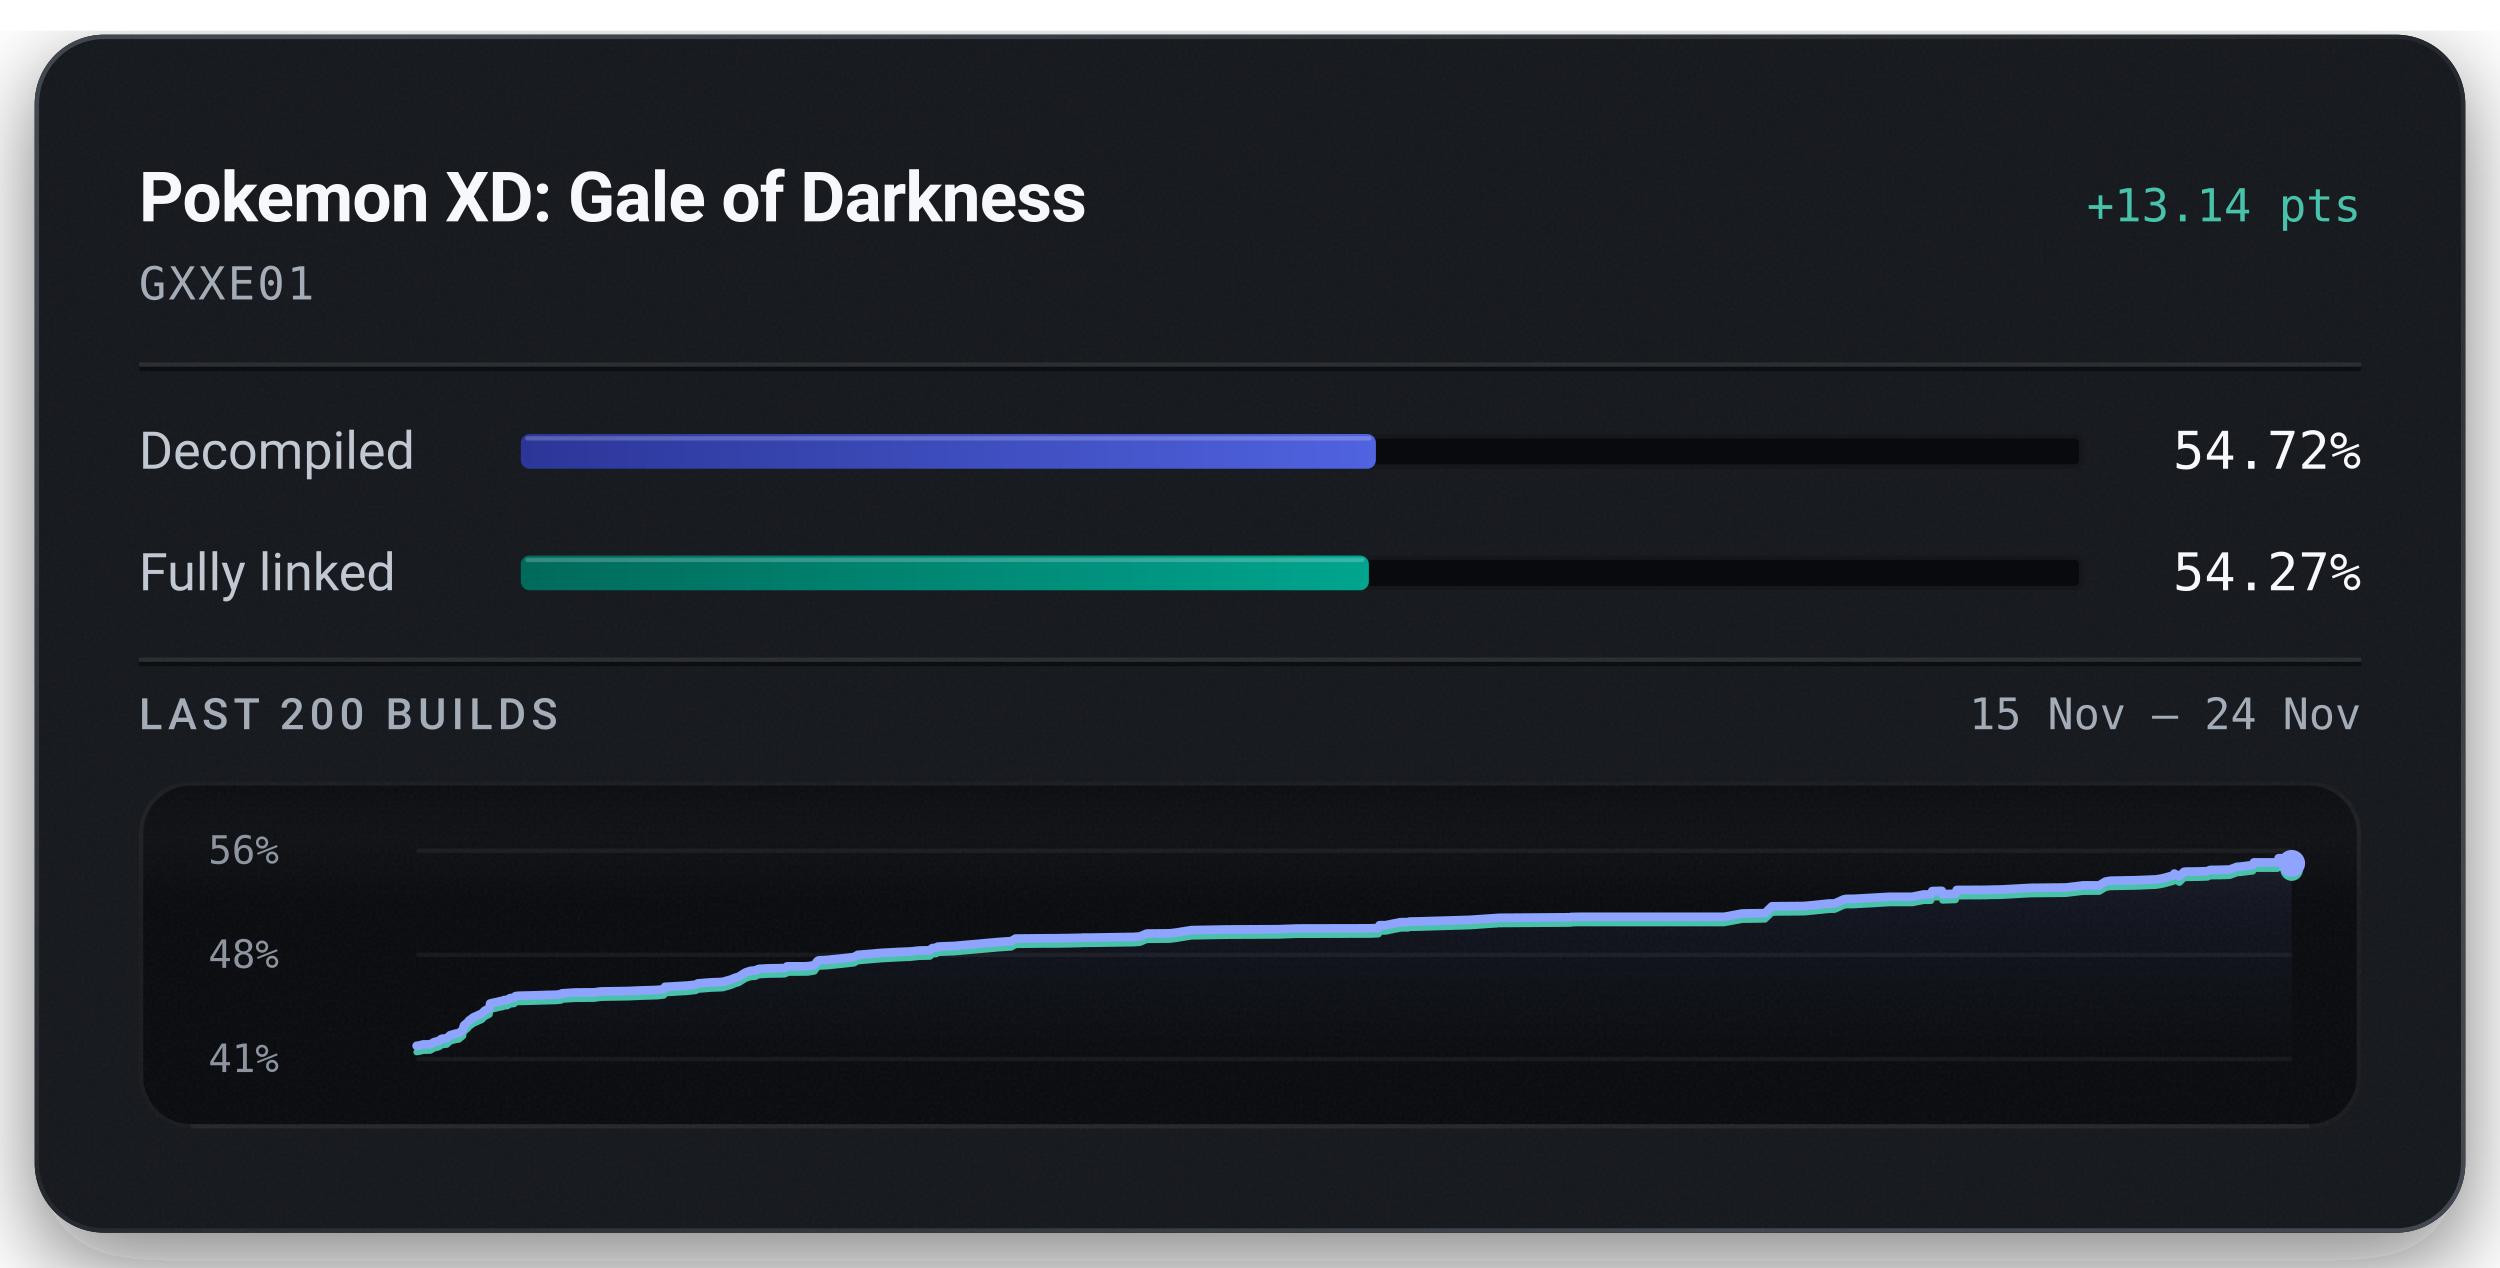
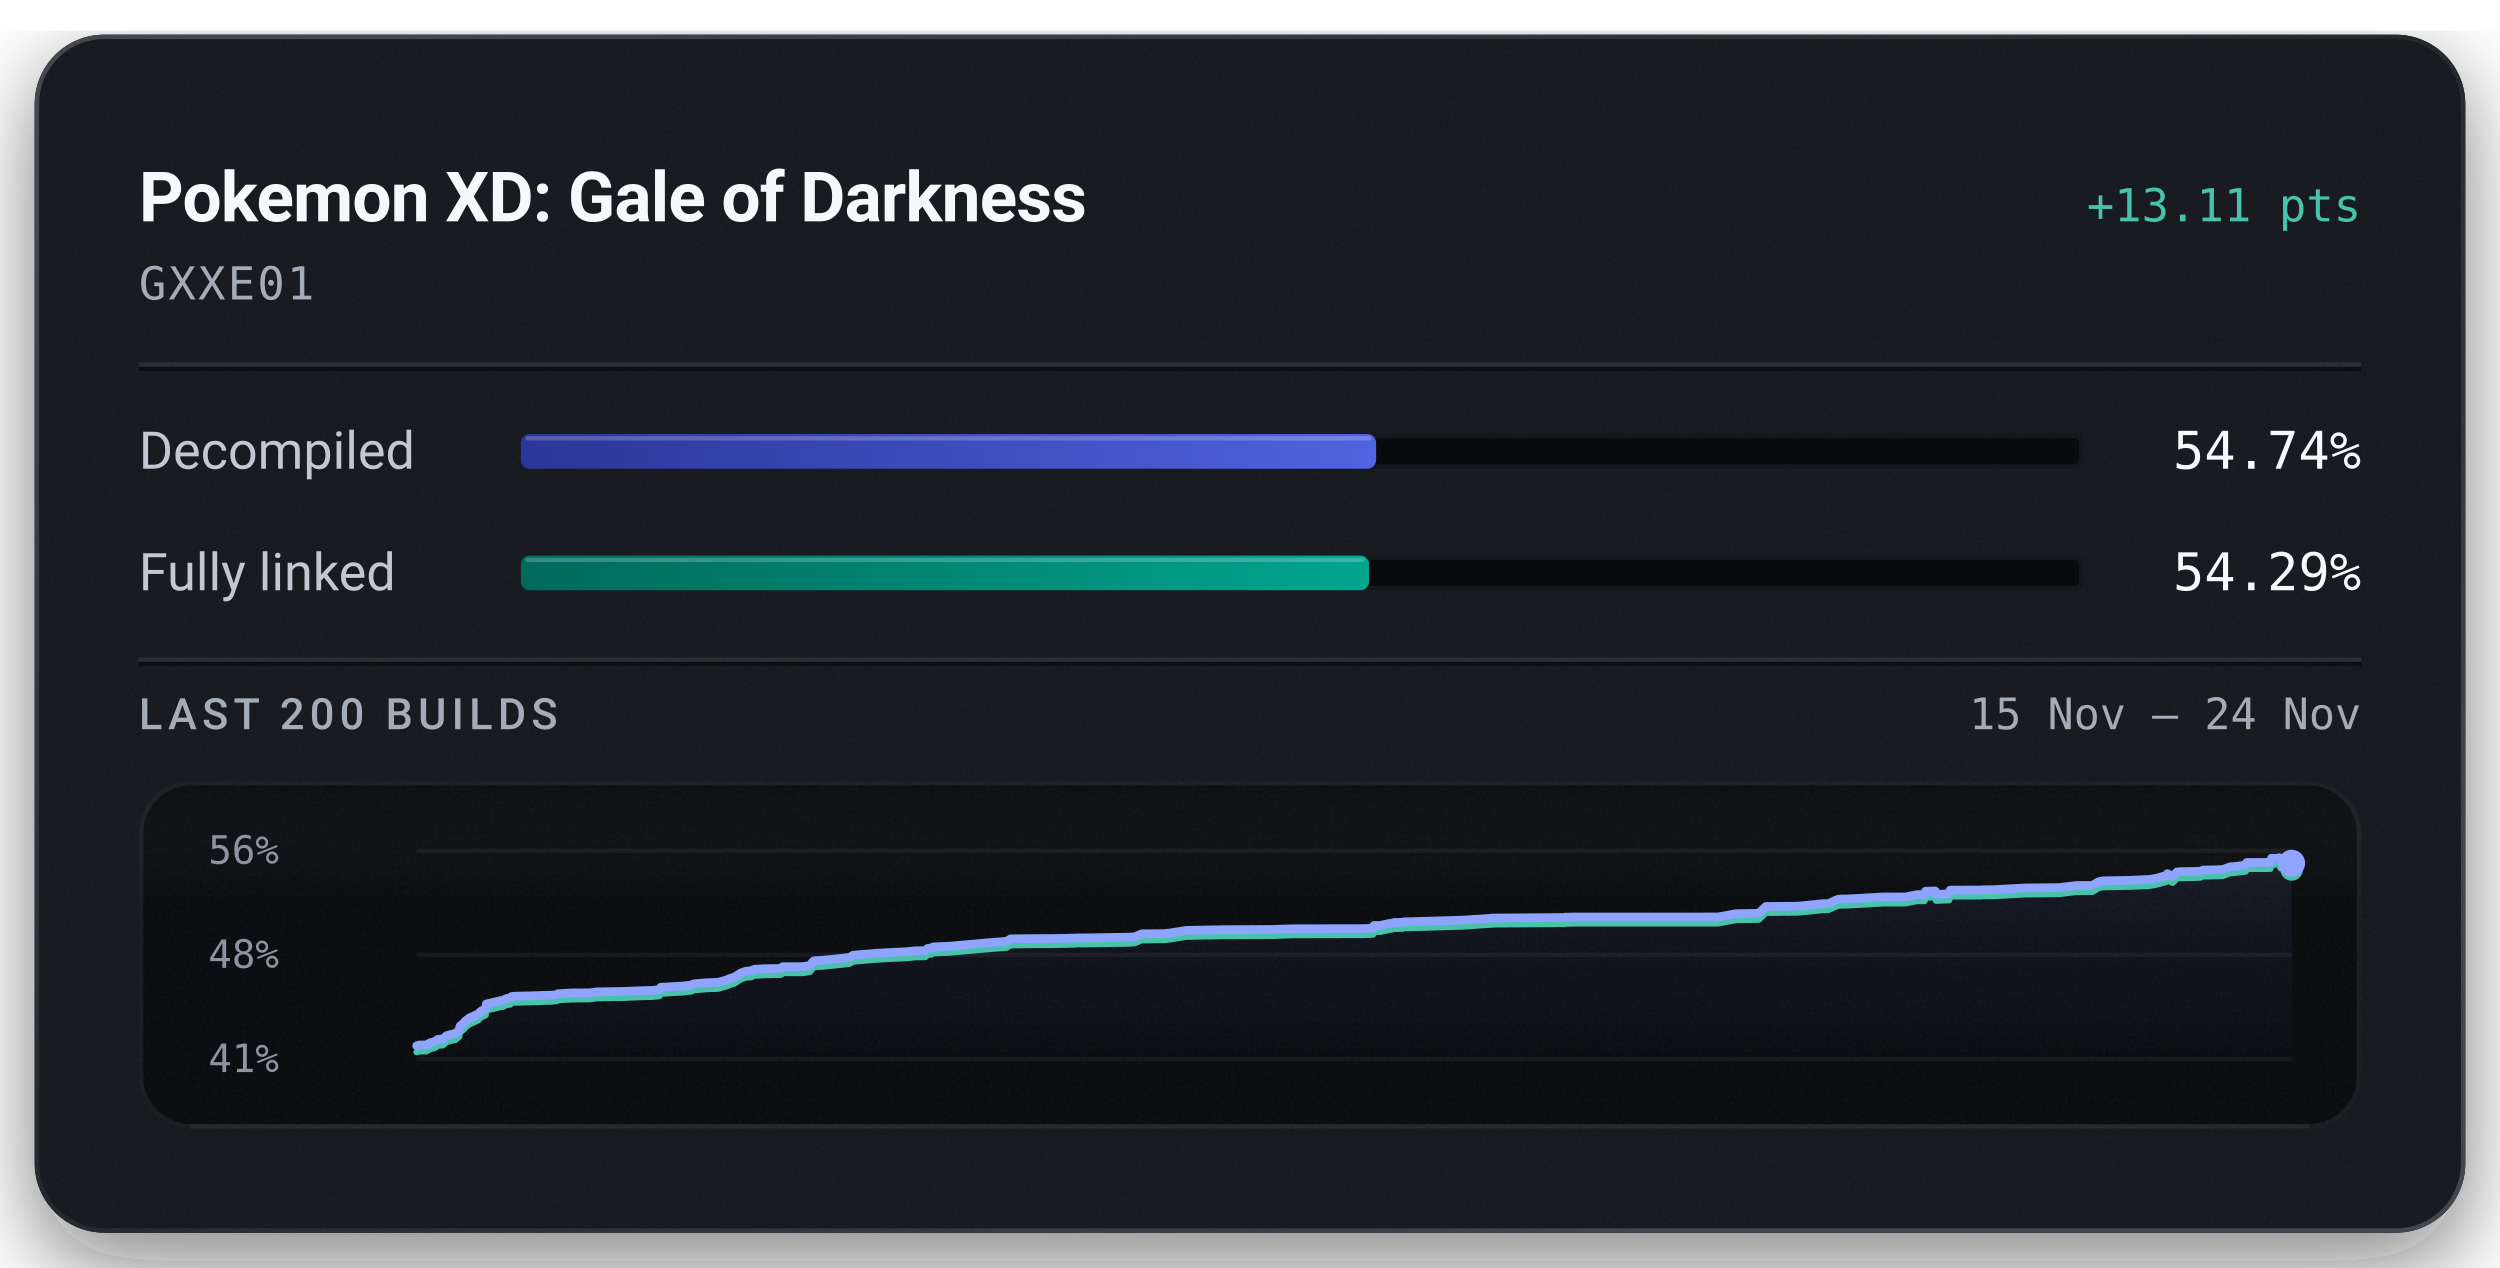
<svg xmlns="http://www.w3.org/2000/svg" width="576" height="292" viewBox="0 0 576 292" role="img" aria-labelledby="title description">
  <defs>
    <linearGradient id="badge-rim" x1="1" y1="1" x2="0" y2="0">
      <stop offset="0.15" stop-color="#6b747f" stop-opacity="0.5" />
      <stop offset="0.51" stop-color="#6b747f" stop-opacity="0.15" />
      <stop offset="0.93" stop-color="#6b747f" stop-opacity="0.5" />
    </linearGradient>
    <linearGradient id="badge-progress" x1="0" y1="0" x2="1" y2="0">
      <stop offset="0" stop-color="#2b3698" />
      <stop offset="1" stop-color="#5063e0" />
    </linearGradient>
    <linearGradient id="badge-linked" x1="0" y1="0" x2="1" y2="0">
      <stop offset="0" stop-color="#006a5b" />
      <stop offset="1" stop-color="#00a58e" />
    </linearGradient>
    <filter id="badge-grain" x="0" y="0" width="100%" height="100%">
      <feTurbulence type="fractalNoise" baseFrequency="1.4" numOctaves="2" stitchTiles="stitch" />
      <feColorMatrix type="saturate" values="0" />
    </filter>
    <filter id="badge-shadow" x="-15%" y="-15%" width="130%" height="150%">
      <feDropShadow dx="0" dy="7" stdDeviation="11" flood-color="#080a0e" flood-opacity="0.55" />
    </filter>
    <clipPath id="badge-card-clip">
      <rect x="8" y="8" width="560" height="276" rx="16" />
    </clipPath>
    <linearGradient id="badge-area" x1="0" y1="0" x2="0" y2="1">
      <stop offset="0" stop-color="#8ea4ff" stop-opacity="0.085" />
      <stop offset="1" stop-color="#8ea4ff" stop-opacity="0" />
    </linearGradient>
    <linearGradient id="badge-well-frost" x1="0" y1="0" x2="0" y2="1">
      <stop offset="0" stop-color="#f6f8fb" stop-opacity="0.045" />
      <stop offset="1" stop-color="#f6f8fb" stop-opacity="0" />
    </linearGradient>
    <linearGradient id="badge-well-shade" x1="0" y1="0" x2="0" y2="1">
      <stop offset="0" stop-color="#080a0e" stop-opacity="0.9" />
      <stop offset="1" stop-color="#080a0e" stop-opacity="0" />
    </linearGradient>
    <clipPath id="badge-well-clip">
      <rect x="32" y="180" width="512" height="80" rx="12" />
    </clipPath>
  </defs>
  <rect x="8" y="8" width="560" height="276" rx="16" fill="#14171c" filter="url(#badge-shadow)" />
  <g clip-path="url(#badge-card-clip)">
    <rect x="8" y="8" width="560" height="276" rx="16" fill="#14171c" />
    <rect x="8" y="8" width="560" height="276" filter="url(#badge-grain)" opacity="0.05" />
  </g>
  <rect x="8.5" y="8.5" width="559" height="275" rx="15.5" fill="none" stroke="url(#badge-rim)" stroke-width="1" />
  <text x="32" y="51" fill="#f6f8fb" font-family="system-ui, -apple-system, 'Segoe UI', Roboto, sans-serif" font-size="16" font-weight="600" text-anchor="start" letter-spacing="-0.2">Pokemon XD: Gale of Darkness</text>
-   <text x="544" y="51" fill="#49c2ab" font-family="ui-monospace, 'SF Mono', 'Cascadia Mono', Menlo, Consolas, monospace" font-size="10.5" font-weight="500" text-anchor="end">+13.14 pts</text>
+   <text x="544" y="51" fill="#49c2ab" font-family="ui-monospace, 'SF Mono', 'Cascadia Mono', Menlo, Consolas, monospace" font-size="10.5" font-weight="500" text-anchor="end">+13.11 pts</text>
  <text x="32" y="69" fill="#a3acb7" font-family="ui-monospace, 'SF Mono', 'Cascadia Mono', Menlo, Consolas, monospace" font-size="10.5" font-weight="400" text-anchor="start" letter-spacing="0.5">GXXE01</text>
  <line x1="32" y1="84" x2="544" y2="84" stroke="#f6f8fb" stroke-opacity="0.09" stroke-width="1" />
  <line x1="32" y1="85" x2="544" y2="85" stroke="#080a0e" stroke-opacity="0.7" stroke-width="1" />
  <text x="32" y="108" fill="#c1c8d2" font-family="system-ui, -apple-system, 'Segoe UI', Roboto, sans-serif" font-size="12" font-weight="400" text-anchor="start">Decompiled</text>
  <rect x="120" y="100" width="360" height="8" rx="2" fill="#080a0e" />
  <rect x="120.5" y="100.5" width="359" height="7" rx="1.5" fill="none" stroke="#f6f8fb" stroke-opacity="0.06" stroke-width="1" />
-   <rect x="120" y="100" width="197.01" height="8" rx="2" fill="url(#badge-progress)" />
-   <rect x="121" y="100.5" width="195.01" height="1" rx="0.5" fill="#f6f8fb" fill-opacity="0.22" />
-   <text x="544" y="108" fill="#f6f8fb" font-family="ui-monospace, 'SF Mono', 'Cascadia Mono', Menlo, Consolas, monospace" font-size="12" font-weight="500" text-anchor="end">54.72%</text>
+   <rect x="120" y="100" width="197.06" height="8" rx="2" fill="url(#badge-progress)" />
+   <rect x="121" y="100.5" width="195.06" height="1" rx="0.5" fill="#f6f8fb" fill-opacity="0.22" />
+   <text x="544" y="108" fill="#f6f8fb" font-family="ui-monospace, 'SF Mono', 'Cascadia Mono', Menlo, Consolas, monospace" font-size="12" font-weight="500" text-anchor="end">54.74%</text>
  <text x="32" y="136" fill="#c1c8d2" font-family="system-ui, -apple-system, 'Segoe UI', Roboto, sans-serif" font-size="12" font-weight="400" text-anchor="start">Fully linked</text>
  <rect x="120" y="128" width="360" height="8" rx="2" fill="#080a0e" />
  <rect x="120.5" y="128.5" width="359" height="7" rx="1.5" fill="none" stroke="#f6f8fb" stroke-opacity="0.06" stroke-width="1" />
-   <rect x="120" y="128" width="195.39" height="8" rx="2" fill="url(#badge-linked)" />
-   <rect x="121" y="128.5" width="193.39" height="1" rx="0.5" fill="#f6f8fb" fill-opacity="0.22" />
-   <text x="544" y="136" fill="#f6f8fb" font-family="ui-monospace, 'SF Mono', 'Cascadia Mono', Menlo, Consolas, monospace" font-size="12" font-weight="500" text-anchor="end">54.27%</text>
+   <rect x="120" y="128" width="195.44" height="8" rx="2" fill="url(#badge-linked)" />
+   <rect x="121" y="128.5" width="193.44" height="1" rx="0.5" fill="#f6f8fb" fill-opacity="0.22" />
+   <text x="544" y="136" fill="#f6f8fb" font-family="ui-monospace, 'SF Mono', 'Cascadia Mono', Menlo, Consolas, monospace" font-size="12" font-weight="500" text-anchor="end">54.29%</text>
  <line x1="32" y1="152" x2="544" y2="152" stroke="#f6f8fb" stroke-opacity="0.09" stroke-width="1" />
  <line x1="32" y1="153" x2="544" y2="153" stroke="#080a0e" stroke-opacity="0.7" stroke-width="1" />
  <text x="32" y="168" fill="#a3acb7" font-family="system-ui, -apple-system, 'Segoe UI', Roboto, sans-serif" font-size="10" font-weight="500" text-anchor="start" letter-spacing="1.2">LAST 200 BUILDS</text>
  <text x="544" y="168" fill="#a3acb7" font-family="ui-monospace, 'SF Mono', 'Cascadia Mono', Menlo, Consolas, monospace" font-size="10" font-weight="400" text-anchor="end">15 Nov – 24 Nov</text>
  <g clip-path="url(#badge-well-clip)">
    <rect x="32" y="180" width="512" height="80" rx="12" fill="#080a0e" />
    <rect x="32" y="180" width="512" height="28" fill="url(#badge-well-frost)" />
    <rect x="32" y="180" width="512" height="14" fill="url(#badge-well-shade)" />
    <rect x="32" y="180" width="512" height="80" filter="url(#badge-grain)" opacity="0.05" />
  </g>
  <rect x="32.5" y="180.5" width="511" height="79" rx="11.5" fill="none" stroke="#f6f8fb" stroke-opacity="0.07" stroke-width="1" />
  <line x1="44" y1="259.5" x2="532" y2="259.5" stroke="#f6f8fb" stroke-opacity="0.05" stroke-width="1" />
  <text x="48" y="199" fill="#a3acb7" font-family="ui-monospace, 'SF Mono', 'Cascadia Mono', Menlo, Consolas, monospace" font-size="9" font-weight="400" text-anchor="start" fill-opacity="0.85">56%</text>
  <text x="48" y="223" fill="#a3acb7" font-family="ui-monospace, 'SF Mono', 'Cascadia Mono', Menlo, Consolas, monospace" font-size="9" font-weight="400" text-anchor="start" fill-opacity="0.85">48%</text>
  <text x="48" y="247" fill="#a3acb7" font-family="ui-monospace, 'SF Mono', 'Cascadia Mono', Menlo, Consolas, monospace" font-size="9" font-weight="400" text-anchor="start" fill-opacity="0.85">41%</text>
  <line x1="96" y1="196.00" x2="528" y2="196.00" stroke="#f6f8fb" stroke-opacity="0.055" stroke-width="1" />
  <line x1="96" y1="220.00" x2="528" y2="220.00" stroke="#f6f8fb" stroke-opacity="0.055" stroke-width="1" />
  <line x1="96" y1="244.00" x2="528" y2="244.00" stroke="#f6f8fb" stroke-opacity="0.055" stroke-width="1" />
-   <path d="M96.00,240.96 L96.87,240.82 L97.15,240.72 L97.47,240.64 L99.11,240.62 L100.00,240.11 L100.99,239.86 L101.36,239.67 L101.60,239.42 L101.77,239.35 L101.86,239.32 L102.94,239.23 L103.74,238.50 L104.23,238.36 L105.10,238.12 L105.71,238.05 L106.67,237.27 L106.78,236.65 L106.91,236.26 L107.83,235.49 L108.00,235.20 L108.22,235.04 L109.10,234.39 L111.05,233.51 L111.68,232.87 L112.55,232.43 L112.78,232.30 L112.93,231.21 L113.40,231.09 L114.54,230.85 L115.06,230.71 L115.87,230.56 L116.12,230.41 L116.85,230.38 L117.51,229.97 L117.70,229.94 L118.46,229.87 L118.76,229.51 L119.42,229.42 L122.84,229.34 L126.53,229.22 L127.90,229.20 L128.17,229.17 L129.27,229.07 L129.47,228.86 L132.59,228.67 L136.87,228.64 L138.44,228.43 L144.79,228.33 L147.16,228.22 L151.45,228.08 L152.93,227.92 L153.23,227.36 L153.93,227.33 L158.30,227.08 L160.32,226.86 L160.77,226.58 L163.88,226.33 L165.88,226.26 L166.64,226.20 L166.77,226.15 L168.38,225.69 L168.64,225.58 L169.09,225.41 L169.27,225.32 L170.21,225.04 L171.74,224.07 L172.90,223.68 L174.13,223.58 L174.29,223.48 L174.44,223.38 L174.62,223.32 L174.87,223.23 L177.07,223.11 L180.70,223.05 L181.15,222.90 L181.33,222.65 L185.30,222.64 L186.09,222.61 L186.45,222.57 L187.66,222.36 L188.30,221.47 L188.64,221.27 L190.43,221.18 L194.81,220.73 L196.79,220.50 L197.64,220.00 L202.88,219.56 L207.03,219.33 L209.22,219.24 L209.77,219.22 L211.78,219.00 L214.26,218.95 L214.81,218.44 L215.72,218.36 L216.04,218.11 L216.87,218.06 L219.74,217.95 L229.99,217.04 L232.99,216.83 L233.98,216.25 L239.90,216.19 L242.86,216.18 L246.73,216.12 L247.80,216.09 L248.28,216.08 L249.05,216.07 L249.37,216.03 L251.58,216.02 L261.43,215.86 L262.69,215.75 L263.57,215.37 L264.22,215.09 L269.57,215.04 L271.08,214.85 L274.51,214.30 L282.70,214.15 L294.89,214.09 L295.27,214.06 L298.94,213.93 L315.51,213.89 L317.50,213.82 L317.64,213.77 L317.85,213.17 L319.29,213.16 L321.38,212.72 L321.79,212.67 L322.57,212.48 L323.15,212.47 L323.52,212.46 L324.40,212.46 L324.78,212.33 L326.61,212.30 L338.54,211.94 L340.23,211.82 L344.58,211.53 L344.84,211.53 L345.05,211.48 L346.05,211.46 L361.87,211.34 L361.99,211.27 L362.62,211.26 L363.58,211.24 L397.26,211.23 L401.43,210.46 L406.66,210.39 L408.28,208.81 L415.45,208.75 L416.36,208.68 L421.46,208.16 L422.72,208.15 L424.78,207.22 L425.28,207.12 L425.61,207.11 L427.01,207.10 L435.40,206.62 L440.56,206.62 L443.20,206.09 L443.47,206.09 L444.89,206.09 L445.17,205.31 L445.39,205.30 L447.39,205.25 L447.57,206.02 L450.56,205.92 L450.83,205.05 L457.52,205.02 L458.53,204.98 L461.07,204.94 L467.93,204.56 L476.01,204.48 L479.95,204.00 L483.67,203.99 L485.09,203.12 L486.16,202.92 L492.28,202.80 L496.82,202.61 L498.35,202.34 L500.71,201.70 L500.97,201.27 L502.17,201.91 L503.19,200.87 L503.70,200.81 L506.33,200.79 L508.60,200.71 L509.20,200.43 L511.20,200.41 L511.50,200.41 L513.75,200.33 L515.49,199.69 L515.99,199.69 L519.05,199.31 L519.30,198.70 L524.73,198.69 L525.01,197.73 L526.62,197.72 L526.78,197.60 L527.09,198.57 L527.58,198.48 L528.00,198.92 L528.00,244.00 L96.00,244.00 Z" fill="url(#badge-area)" />
-   <path d="M96.00,242.40 L96.87,242.26 L97.15,242.16 L97.47,242.08 L99.11,242.06 L100.00,241.55 L100.99,241.30 L101.36,241.12 L101.60,240.86 L101.77,240.79 L101.86,240.77 L102.94,240.68 L103.74,239.95 L104.23,239.80 L105.10,239.57 L105.71,239.50 L106.67,238.71 L106.78,238.09 L106.91,237.70 L107.83,236.93 L108.00,236.64 L108.22,236.48 L109.10,235.83 L111.05,234.95 L111.68,234.31 L112.55,233.87 L112.78,233.74 L112.93,232.66 L113.40,232.54 L114.54,232.29 L115.06,232.15 L115.87,232.00 L116.12,231.86 L116.85,231.83 L117.51,231.41 L117.70,231.38 L118.46,231.32 L118.76,230.95 L119.42,230.86 L122.84,230.78 L126.53,230.67 L127.90,230.64 L128.17,230.62 L129.27,230.51 L129.47,230.30 L132.59,230.12 L136.87,230.09 L138.44,229.87 L144.79,229.77 L147.16,229.66 L151.45,229.52 L152.93,229.36 L153.23,228.80 L153.93,228.78 L158.30,228.52 L160.32,228.30 L160.77,228.02 L163.88,227.77 L165.88,227.70 L166.64,227.65 L166.77,227.59 L168.38,227.14 L168.64,227.02 L169.09,226.85 L169.27,226.76 L170.21,226.48 L171.74,225.51 L172.90,225.12 L174.13,225.02 L174.29,224.92 L174.44,224.82 L174.62,224.76 L174.87,224.67 L177.07,224.55 L180.70,224.49 L181.15,224.34 L181.33,224.09 L185.30,224.08 L186.09,224.06 L186.45,224.02 L187.66,223.80 L188.30,222.91 L188.64,222.71 L190.43,222.62 L194.81,222.17 L196.79,221.94 L197.64,221.45 L202.88,221.00 L207.03,220.77 L209.22,220.68 L209.77,220.66 L211.78,220.44 L214.26,220.39 L214.81,219.88 L215.72,219.81 L216.04,219.55 L216.87,219.50 L219.74,219.39 L229.99,218.48 L232.99,218.28 L233.98,217.70 L239.90,217.63 L242.86,217.63 L246.73,217.57 L247.80,217.53 L248.28,217.53 L249.05,217.51 L249.37,217.47 L251.58,217.46 L261.43,217.31 L262.69,217.19 L263.57,216.81 L264.22,216.54 L269.57,216.49 L271.08,216.29 L274.51,215.74 L282.70,215.59 L294.89,215.53 L295.27,215.50 L298.94,215.37 L315.51,215.33 L317.50,215.26 L317.64,215.21 L317.85,214.61 L319.29,214.61 L321.38,214.16 L321.79,214.11 L322.57,213.92 L323.15,213.91 L323.52,213.91 L324.40,213.90 L324.78,213.77 L326.61,213.74 L338.54,213.38 L340.23,213.27 L344.58,212.97 L344.84,212.97 L345.05,212.92 L346.05,212.90 L361.87,212.79 L361.99,212.71 L362.62,212.70 L363.58,212.68 L397.26,212.67 L401.43,211.90 L406.66,211.83 L408.28,210.25 L415.45,210.19 L416.36,210.12 L421.46,209.60 L422.72,209.59 L424.78,208.66 L425.28,208.57 L425.61,208.55 L427.01,208.54 L435.40,208.06 L440.56,208.06 L443.20,207.54 L443.47,207.53 L444.89,207.53 L445.17,206.75 L445.39,206.75 L447.39,206.69 L447.57,207.46 L450.56,207.36 L450.83,206.49 L457.52,206.46 L458.53,206.42 L461.07,206.38 L467.93,206.00 L476.01,205.92 L479.95,205.44 L483.67,205.43 L485.09,204.57 L486.16,204.36 L492.28,204.25 L496.82,204.05 L498.35,203.78 L500.71,203.14 L500.97,202.71 L502.17,203.36 L503.19,202.31 L503.70,202.26 L506.33,202.23 L508.60,202.16 L509.20,201.87 L511.20,201.85 L511.50,201.85 L513.75,201.77 L515.49,201.13 L515.99,201.13 L519.05,200.75 L519.30,200.14 L524.73,200.14 L525.01,199.17 L526.62,199.17 L526.78,199.04 L527.09,200.01 L527.58,199.92 L528.00,200.36" fill="none" stroke="#49c2ab" stroke-width="1.5" stroke-linejoin="round" stroke-linecap="round" />
-   <path d="M96.00,240.96 L96.87,240.82 L97.15,240.72 L97.47,240.64 L99.11,240.62 L100.00,240.11 L100.99,239.86 L101.36,239.67 L101.60,239.42 L101.77,239.35 L101.86,239.32 L102.94,239.23 L103.74,238.50 L104.23,238.36 L105.10,238.12 L105.71,238.05 L106.67,237.27 L106.78,236.65 L106.91,236.26 L107.83,235.49 L108.00,235.20 L108.22,235.04 L109.10,234.39 L111.05,233.51 L111.68,232.87 L112.55,232.43 L112.78,232.30 L112.93,231.21 L113.40,231.09 L114.54,230.85 L115.06,230.71 L115.87,230.56 L116.12,230.41 L116.85,230.38 L117.51,229.97 L117.70,229.94 L118.46,229.87 L118.76,229.51 L119.42,229.42 L122.84,229.34 L126.53,229.22 L127.90,229.20 L128.17,229.17 L129.27,229.07 L129.47,228.86 L132.59,228.67 L136.87,228.64 L138.44,228.43 L144.79,228.33 L147.16,228.22 L151.45,228.08 L152.93,227.92 L153.23,227.36 L153.93,227.33 L158.30,227.08 L160.32,226.86 L160.77,226.58 L163.88,226.33 L165.88,226.26 L166.64,226.20 L166.77,226.15 L168.38,225.69 L168.64,225.58 L169.09,225.41 L169.27,225.32 L170.21,225.04 L171.74,224.07 L172.90,223.68 L174.13,223.58 L174.29,223.48 L174.44,223.38 L174.62,223.32 L174.87,223.23 L177.07,223.11 L180.70,223.05 L181.15,222.90 L181.33,222.65 L185.30,222.64 L186.09,222.61 L186.45,222.57 L187.66,222.36 L188.30,221.47 L188.64,221.27 L190.43,221.18 L194.81,220.73 L196.79,220.50 L197.64,220.00 L202.88,219.56 L207.03,219.33 L209.22,219.24 L209.77,219.22 L211.78,219.00 L214.26,218.95 L214.81,218.44 L215.72,218.36 L216.04,218.11 L216.87,218.06 L219.74,217.95 L229.99,217.04 L232.99,216.83 L233.98,216.25 L239.90,216.19 L242.86,216.18 L246.73,216.12 L247.80,216.09 L248.28,216.08 L249.05,216.07 L249.37,216.03 L251.58,216.02 L261.43,215.86 L262.69,215.75 L263.57,215.37 L264.22,215.09 L269.57,215.04 L271.08,214.85 L274.51,214.30 L282.70,214.15 L294.89,214.09 L295.27,214.06 L298.94,213.93 L315.51,213.89 L317.50,213.82 L317.64,213.77 L317.85,213.17 L319.29,213.16 L321.38,212.72 L321.79,212.67 L322.57,212.48 L323.15,212.47 L323.52,212.46 L324.40,212.46 L324.78,212.33 L326.61,212.30 L338.54,211.94 L340.23,211.82 L344.58,211.53 L344.84,211.53 L345.05,211.48 L346.05,211.46 L361.87,211.34 L361.99,211.27 L362.62,211.26 L363.58,211.24 L397.26,211.23 L401.43,210.46 L406.66,210.39 L408.28,208.81 L415.45,208.75 L416.36,208.68 L421.46,208.16 L422.72,208.15 L424.78,207.22 L425.28,207.12 L425.61,207.11 L427.01,207.10 L435.40,206.62 L440.56,206.62 L443.20,206.09 L443.47,206.09 L444.89,206.09 L445.17,205.31 L445.39,205.30 L447.39,205.25 L447.57,206.02 L450.56,205.92 L450.83,205.05 L457.52,205.02 L458.53,204.98 L461.07,204.94 L467.93,204.56 L476.01,204.48 L479.95,204.00 L483.67,203.99 L485.09,203.12 L486.16,202.92 L492.28,202.80 L496.82,202.61 L498.35,202.34 L500.71,201.70 L500.97,201.27 L502.17,201.91 L503.19,200.87 L503.70,200.81 L506.33,200.79 L508.60,200.71 L509.20,200.43 L511.20,200.41 L511.50,200.41 L513.75,200.33 L515.49,199.69 L515.99,199.69 L519.05,199.31 L519.30,198.70 L524.73,198.69 L525.01,197.73 L526.62,197.72 L526.78,197.60 L527.09,198.57 L527.58,198.48 L528.00,198.92" fill="none" stroke="#8ea4ff" stroke-width="2" stroke-linejoin="round" stroke-linecap="round" />
-   <circle cx="528.00" cy="200.36" r="2.6" fill="#49c2ab" />
-   <circle cx="528.00" cy="198.92" r="3.1" fill="#8ea4ff" />
+   <path d="M96.00,240.95 L96.28,240.85 L96.60,240.77 L98.24,240.75 L99.12,240.24 L100.11,239.99 L100.48,239.81 L100.72,239.55 L100.89,239.47 L100.98,239.45 L102.06,239.36 L102.86,238.63 L103.35,238.49 L104.21,238.25 L104.82,238.18 L105.78,237.39 L105.89,236.77 L106.02,236.38 L106.94,235.61 L107.11,235.32 L107.33,235.16 L108.20,234.50 L110.15,233.62 L110.78,232.98 L111.65,232.54 L111.88,232.41 L112.03,231.32 L112.50,231.20 L113.64,230.95 L114.16,230.81 L114.96,230.66 L115.21,230.52 L115.94,230.49 L116.61,230.07 L116.79,230.04 L117.55,229.97 L117.85,229.61 L118.51,229.52 L121.92,229.44 L125.61,229.32 L126.97,229.30 L127.24,229.27 L128.34,229.17 L128.54,228.95 L131.65,228.77 L135.93,228.74 L137.50,228.52 L143.83,228.42 L146.19,228.31 L150.48,228.17 L151.96,228.01 L152.26,227.45 L152.96,227.43 L157.32,227.17 L159.33,226.95 L159.78,226.67 L162.89,226.42 L164.89,226.35 L165.64,226.29 L165.77,226.24 L167.38,225.78 L167.64,225.66 L168.09,225.50 L168.26,225.40 L169.21,225.12 L170.73,224.15 L171.89,223.76 L173.12,223.66 L173.28,223.56 L173.43,223.46 L173.61,223.40 L173.86,223.31 L176.05,223.19 L179.68,223.13 L180.13,222.98 L180.31,222.73 L184.27,222.72 L185.06,222.69 L185.41,222.65 L186.63,222.44 L187.27,221.55 L187.60,221.35 L189.39,221.26 L193.76,220.81 L195.74,220.58 L196.59,220.08 L201.81,219.63 L205.96,219.40 L208.15,219.31 L208.69,219.29 L210.70,219.07 L213.18,219.02 L213.73,218.51 L214.63,218.43 L214.95,218.17 L215.78,218.12 L218.65,218.01 L228.88,217.10 L231.87,216.90 L232.86,216.31 L238.77,216.25 L241.72,216.24 L245.59,216.18 L246.66,216.15 L247.13,216.14 L247.90,216.13 L248.23,216.09 L250.43,216.08 L260.26,215.92 L261.52,215.81 L262.39,215.43 L263.05,215.15 L268.38,215.10 L269.89,214.91 L273.32,214.36 L281.49,214.20 L293.66,214.14 L294.04,214.11 L297.70,213.99 L314.24,213.95 L316.23,213.87 L316.37,213.82 L316.58,213.22 L318.02,213.21 L320.10,212.77 L320.52,212.72 L321.29,212.53 L321.87,212.52 L322.24,212.51 L323.12,212.51 L323.49,212.38 L325.32,212.35 L337.23,211.99 L338.92,211.87 L343.26,211.58 L343.52,211.57 L343.73,211.53 L344.73,211.51 L360.52,211.39 L360.64,211.31 L361.27,211.31 L362.22,211.28 L395.84,211.27 L400.01,210.50 L405.22,210.43 L406.85,208.85 L414.00,208.79 L414.91,208.71 L420.00,208.20 L421.25,208.19 L423.32,207.25 L423.82,207.16 L424.15,207.14 L425.54,207.13 L433.91,206.65 L439.06,206.65 L441.70,206.12 L441.97,206.12 L443.39,206.12 L443.66,205.34 L443.89,205.33 L445.88,205.28 L446.07,206.05 L449.05,205.95 L449.31,205.08 L455.99,205.05 L457.00,205.01 L459.53,204.97 L466.39,204.59 L474.45,204.50 L478.39,204.02 L482.09,204.01 L483.52,203.14 L484.58,202.94 L490.69,202.82 L495.22,202.63 L496.76,202.36 L499.11,201.72 L499.36,201.29 L500.57,201.93 L501.59,200.88 L502.10,200.83 L504.71,200.80 L506.98,200.73 L507.58,200.45 L509.58,200.42 L509.88,200.42 L512.12,200.34 L513.86,199.70 L514.36,199.70 L517.41,199.32 L517.66,198.71 L523.08,198.70 L523.36,197.73 L524.97,197.73 L525.13,197.60 L525.44,198.57 L525.93,198.48 L526.35,198.93 L528.00,198.88 L528.00,244.00 L96.00,244.00 Z" fill="url(#badge-area)" />
+   <path d="M96.00,242.40 L96.28,242.30 L96.60,242.22 L98.24,242.20 L99.12,241.69 L100.11,241.44 L100.48,241.25 L100.72,240.99 L100.89,240.92 L100.98,240.90 L102.06,240.81 L102.86,240.08 L103.35,239.93 L104.21,239.69 L104.82,239.62 L105.78,238.84 L105.89,238.21 L106.02,237.82 L106.94,237.06 L107.11,236.76 L107.33,236.60 L108.20,235.95 L110.15,235.07 L110.78,234.43 L111.65,233.99 L111.88,233.85 L112.03,232.77 L112.50,232.65 L113.64,232.40 L114.16,232.26 L114.96,232.11 L115.21,231.96 L115.94,231.93 L116.61,231.52 L116.79,231.49 L117.55,231.42 L117.85,231.05 L118.51,230.97 L121.92,230.88 L125.61,230.77 L126.97,230.75 L127.24,230.72 L128.34,230.61 L128.54,230.40 L131.65,230.22 L135.93,230.19 L137.50,229.97 L143.83,229.87 L146.19,229.76 L150.48,229.62 L151.96,229.46 L152.26,228.90 L152.96,228.87 L157.32,228.62 L159.33,228.40 L159.78,228.12 L162.89,227.86 L164.89,227.79 L165.64,227.74 L165.77,227.69 L167.38,227.23 L167.64,227.11 L168.09,226.94 L168.26,226.85 L169.21,226.57 L170.73,225.60 L171.89,225.21 L173.12,225.11 L173.28,225.01 L173.43,224.91 L173.61,224.85 L173.86,224.76 L176.05,224.64 L179.68,224.58 L180.13,224.43 L180.31,224.17 L184.27,224.17 L185.06,224.14 L185.41,224.10 L186.63,223.88 L187.27,222.99 L187.60,222.79 L189.39,222.70 L193.76,222.25 L195.74,222.02 L196.59,221.52 L201.81,221.08 L205.96,220.84 L208.15,220.76 L208.69,220.74 L210.70,220.52 L213.18,220.47 L213.73,219.96 L214.63,219.88 L214.95,219.62 L215.78,219.57 L218.65,219.46 L228.88,218.55 L231.87,218.34 L232.86,217.76 L238.77,217.70 L241.72,217.69 L245.59,217.63 L246.66,217.59 L247.13,217.59 L247.90,217.57 L248.23,217.53 L250.43,217.53 L260.26,217.37 L261.52,217.26 L262.39,216.87 L263.05,216.60 L268.38,216.55 L269.89,216.35 L273.32,215.80 L281.49,215.65 L293.66,215.59 L294.04,215.56 L297.70,215.43 L314.24,215.39 L316.23,215.31 L316.37,215.27 L316.58,214.66 L318.02,214.66 L320.10,214.22 L320.52,214.17 L321.29,213.97 L321.87,213.97 L322.24,213.96 L323.12,213.96 L323.49,213.83 L325.32,213.80 L337.23,213.43 L338.92,213.32 L343.26,213.02 L343.52,213.02 L343.73,212.97 L344.73,212.95 L360.52,212.84 L360.64,212.76 L361.27,212.75 L362.22,212.73 L395.84,212.72 L400.01,211.95 L405.22,211.88 L406.85,210.29 L414.00,210.23 L414.91,210.16 L420.00,209.65 L421.25,209.63 L423.32,208.70 L423.82,208.60 L424.15,208.59 L425.54,208.58 L433.91,208.10 L439.06,208.10 L441.70,207.57 L441.97,207.57 L443.39,207.56 L443.66,206.79 L443.89,206.78 L445.88,206.72 L446.07,207.50 L449.05,207.39 L449.31,206.52 L455.99,206.49 L457.00,206.45 L459.53,206.42 L466.39,206.03 L474.45,205.95 L478.39,205.47 L482.09,205.46 L483.52,204.59 L484.58,204.38 L490.69,204.27 L495.22,204.08 L496.76,203.81 L499.11,203.16 L499.36,202.73 L500.57,203.38 L501.59,202.33 L502.10,202.27 L504.71,202.25 L506.98,202.17 L507.58,201.89 L509.58,201.87 L509.88,201.87 L512.12,201.79 L513.86,201.15 L514.36,201.14 L517.41,200.76 L517.66,200.16 L523.08,200.15 L523.36,199.18 L524.97,199.18 L525.13,199.05 L525.44,200.02 L525.93,199.93 L526.35,200.38 L528.00,200.33" fill="none" stroke="#49c2ab" stroke-width="1.5" stroke-linejoin="round" stroke-linecap="round" />
+   <path d="M96.00,240.95 L96.28,240.85 L96.60,240.77 L98.24,240.75 L99.12,240.24 L100.11,239.99 L100.48,239.81 L100.72,239.55 L100.89,239.47 L100.98,239.45 L102.06,239.36 L102.86,238.63 L103.35,238.49 L104.21,238.25 L104.82,238.18 L105.78,237.39 L105.89,236.77 L106.02,236.38 L106.94,235.61 L107.11,235.32 L107.33,235.16 L108.20,234.50 L110.15,233.62 L110.78,232.98 L111.65,232.54 L111.88,232.41 L112.03,231.32 L112.50,231.20 L113.64,230.95 L114.16,230.81 L114.96,230.66 L115.21,230.52 L115.94,230.49 L116.61,230.07 L116.79,230.04 L117.55,229.97 L117.85,229.61 L118.51,229.52 L121.92,229.44 L125.61,229.32 L126.97,229.30 L127.24,229.27 L128.34,229.17 L128.54,228.95 L131.65,228.77 L135.93,228.74 L137.50,228.52 L143.83,228.42 L146.19,228.31 L150.48,228.17 L151.96,228.01 L152.26,227.45 L152.96,227.43 L157.32,227.17 L159.33,226.95 L159.78,226.67 L162.89,226.42 L164.89,226.35 L165.64,226.29 L165.77,226.24 L167.38,225.78 L167.64,225.66 L168.09,225.50 L168.26,225.40 L169.21,225.12 L170.73,224.15 L171.89,223.76 L173.12,223.66 L173.28,223.56 L173.43,223.46 L173.61,223.40 L173.86,223.31 L176.05,223.19 L179.68,223.13 L180.13,222.98 L180.31,222.73 L184.27,222.72 L185.06,222.69 L185.41,222.65 L186.63,222.44 L187.27,221.55 L187.60,221.35 L189.39,221.26 L193.76,220.81 L195.74,220.58 L196.59,220.08 L201.81,219.63 L205.96,219.40 L208.15,219.31 L208.69,219.29 L210.70,219.07 L213.18,219.02 L213.73,218.51 L214.63,218.43 L214.95,218.17 L215.78,218.12 L218.65,218.01 L228.88,217.10 L231.87,216.90 L232.86,216.31 L238.77,216.25 L241.72,216.24 L245.59,216.18 L246.66,216.15 L247.13,216.14 L247.90,216.13 L248.23,216.09 L250.43,216.08 L260.26,215.92 L261.52,215.81 L262.39,215.43 L263.05,215.15 L268.38,215.10 L269.89,214.91 L273.32,214.36 L281.49,214.20 L293.66,214.14 L294.04,214.11 L297.70,213.99 L314.24,213.95 L316.23,213.87 L316.37,213.82 L316.58,213.22 L318.02,213.21 L320.10,212.77 L320.52,212.72 L321.29,212.53 L321.87,212.52 L322.24,212.51 L323.12,212.51 L323.49,212.38 L325.32,212.35 L337.23,211.99 L338.92,211.87 L343.26,211.58 L343.52,211.57 L343.73,211.53 L344.73,211.51 L360.52,211.39 L360.64,211.31 L361.27,211.31 L362.22,211.28 L395.84,211.27 L400.01,210.50 L405.22,210.43 L406.85,208.85 L414.00,208.79 L414.91,208.71 L420.00,208.20 L421.25,208.19 L423.32,207.25 L423.82,207.16 L424.15,207.14 L425.54,207.13 L433.91,206.65 L439.06,206.65 L441.70,206.12 L441.97,206.12 L443.39,206.12 L443.66,205.34 L443.89,205.33 L445.88,205.28 L446.07,206.05 L449.05,205.95 L449.31,205.08 L455.99,205.05 L457.00,205.01 L459.53,204.97 L466.39,204.59 L474.45,204.50 L478.39,204.02 L482.09,204.01 L483.52,203.14 L484.58,202.94 L490.69,202.82 L495.22,202.63 L496.76,202.36 L499.11,201.72 L499.36,201.29 L500.57,201.93 L501.59,200.88 L502.10,200.83 L504.71,200.80 L506.98,200.73 L507.58,200.45 L509.58,200.42 L509.88,200.42 L512.12,200.34 L513.86,199.70 L514.36,199.70 L517.41,199.32 L517.66,198.71 L523.08,198.70 L523.36,197.73 L524.97,197.73 L525.13,197.60 L525.44,198.57 L525.93,198.48 L526.35,198.93 L528.00,198.88" fill="none" stroke="#8ea4ff" stroke-width="2" stroke-linejoin="round" stroke-linecap="round" />
+   <circle cx="528.00" cy="200.33" r="2.6" fill="#49c2ab" />
+   <circle cx="528.00" cy="198.88" r="3.1" fill="#8ea4ff" />
</svg>
